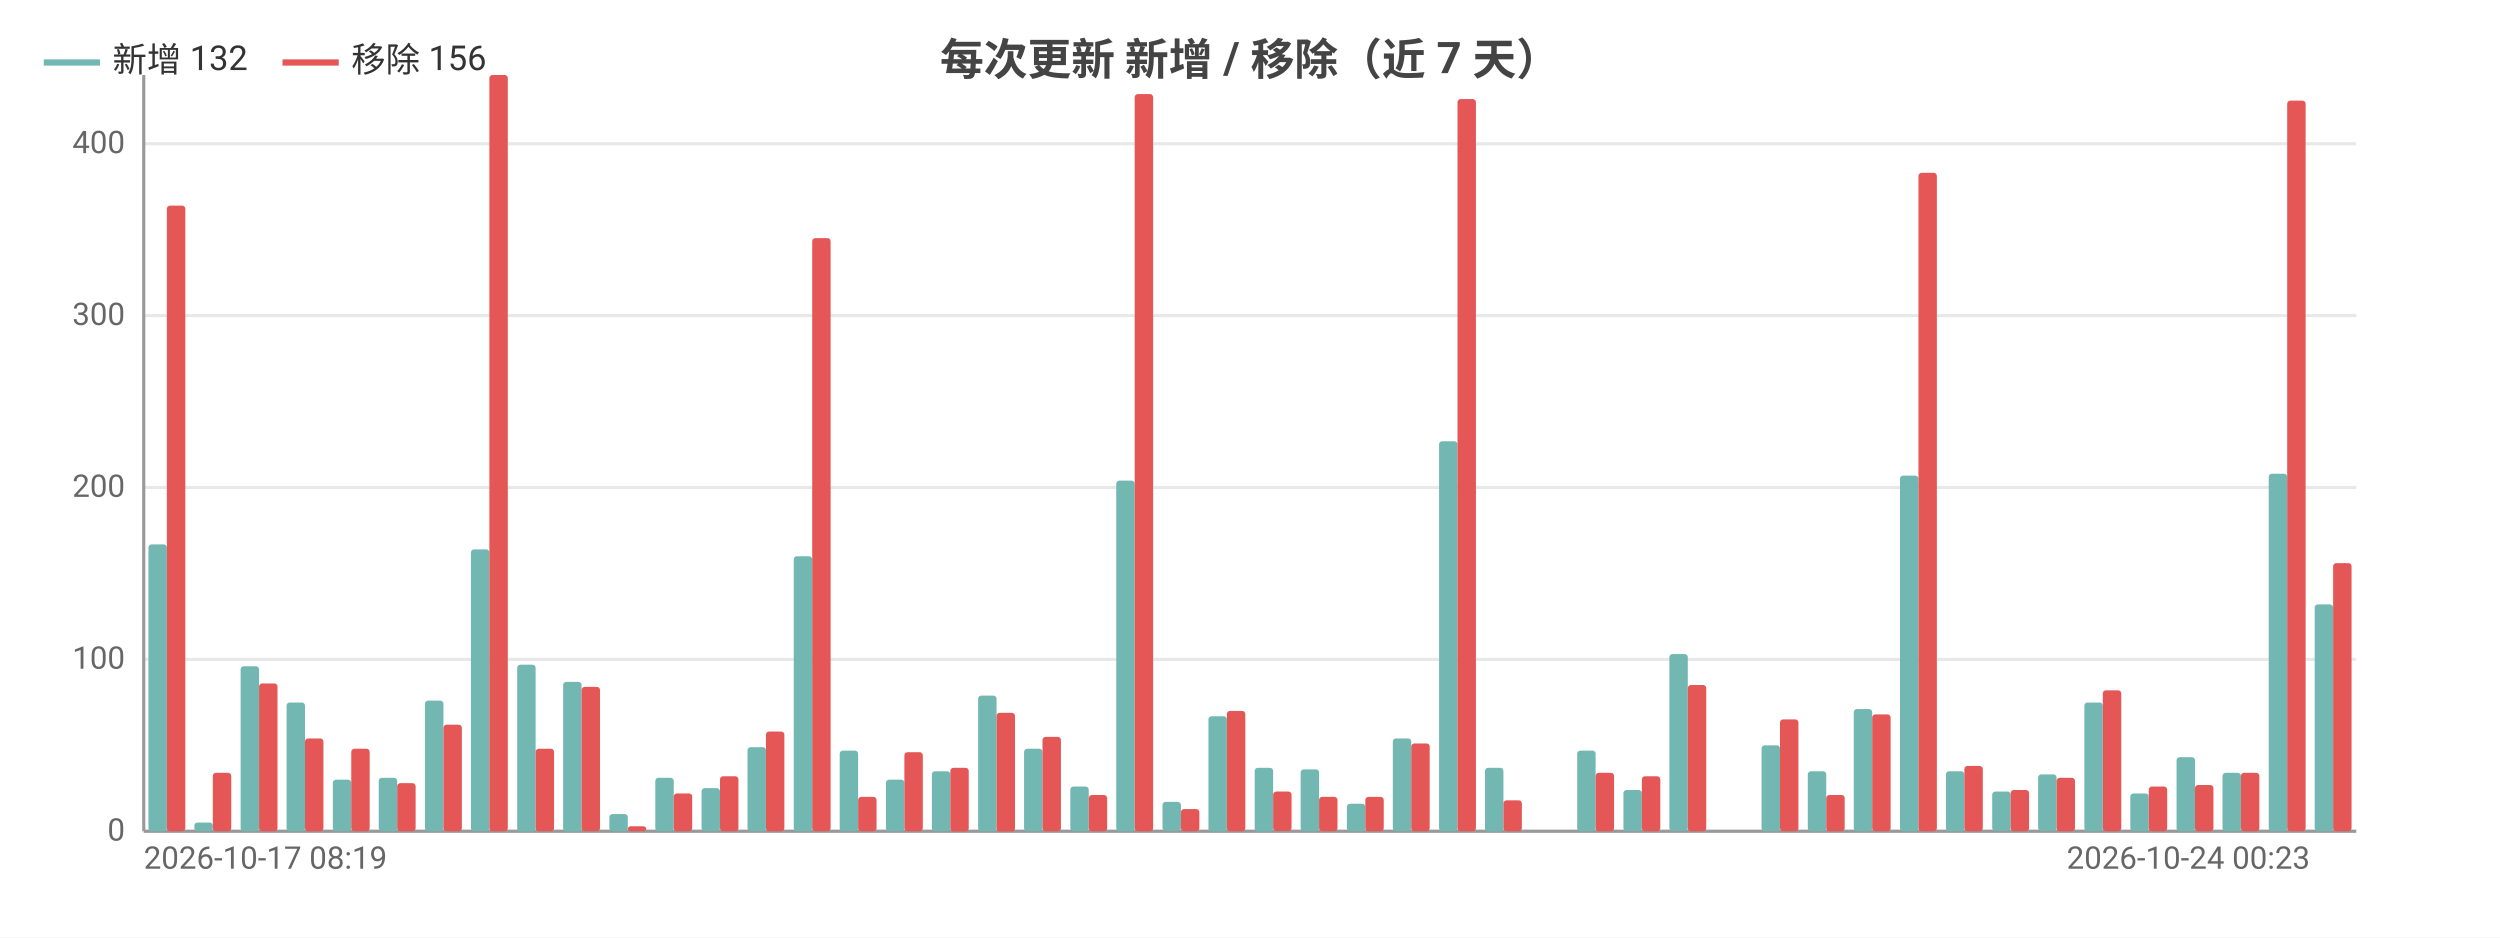
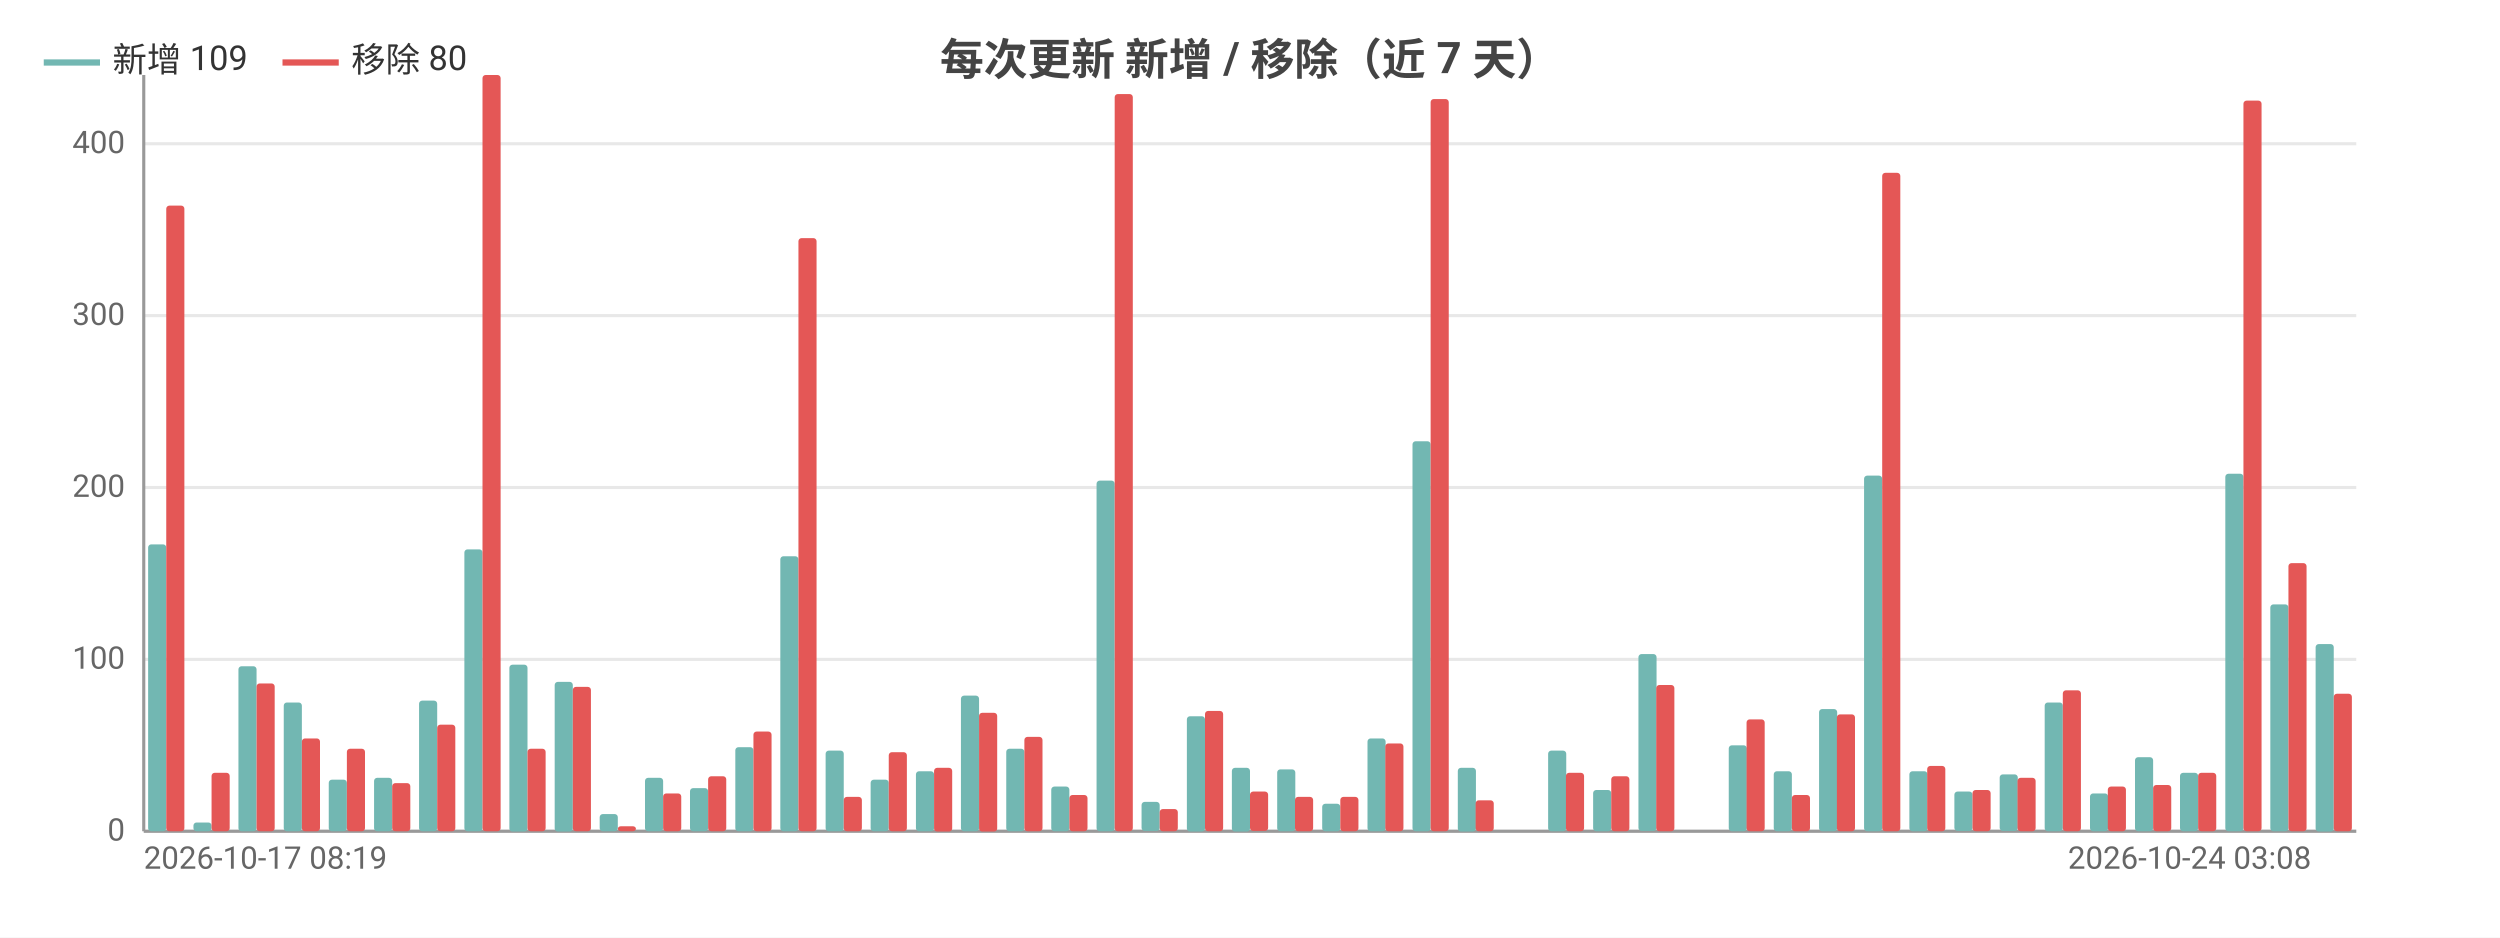
<svg xmlns="http://www.w3.org/2000/svg" width="800" height="300" viewBox="0 0 800 300">
  <rect width="800" height="300" fill="#ffffff" />
  <style>text{font-family:system-ui,-apple-system,'Segoe UI',Roboto,'PingFang SC','Microsoft YaHei','Noto Sans CJK SC',sans-serif}.g{stroke:#e8e8e8;stroke-width:1}.a{stroke:#999;stroke-width:1}.t{font-size:10px;fill:#666}.m{font-size:10px;text-anchor:middle;fill:#666}.e{font-size:10px;text-anchor:end;fill:#666}.l{font-size:11px;fill:#333}.tt{font-size:14px;font-weight:600;text-anchor:middle;fill:#444}.em{font-size:13px;text-anchor:middle;fill:#999}</style>
  <text class="tt" x="400.0" y="24">每次更新 新增 / 移除（近 7 天）</text>
  <line class="g" x1="46" y1="266" x2="754" y2="266" />
  <text class="e" x="40" y="269">0</text>
  <line class="g" x1="46" y1="211" x2="754" y2="211" />
  <text class="e" x="40" y="214">100</text>
  <line class="g" x1="46" y1="156" x2="754" y2="156" />
  <text class="e" x="40" y="159">200</text>
  <line class="g" x1="46" y1="101" x2="754" y2="101" />
  <text class="e" x="40" y="104">300</text>
  <line class="g" x1="46" y1="46" x2="754" y2="46" />
  <text class="e" x="40" y="49">400</text>
  <line class="a" x1="46" y1="24" x2="46" y2="266" />
  <line class="a" x1="46" y1="266" x2="754" y2="266" />
-   <rect x="47.5" y="174.2" width="5.9" height="91.8" fill="#72b7b2" rx="1" />
-   <rect x="53.4" y="65.8" width="5.9" height="200.2" fill="#e45756" rx="1" />
-   <rect x="62.2" y="263.2" width="5.9" height="2.8" fill="#72b7b2" rx="1" />
-   <rect x="68.1" y="247.3" width="5.9" height="18.7" fill="#e45756" rx="1" />
-   <rect x="77.0" y="213.2" width="5.9" height="52.8" fill="#72b7b2" rx="1" />
-   <rect x="82.9" y="218.7" width="5.9" height="47.3" fill="#e45756" rx="1" />
-   <rect x="91.7" y="224.8" width="5.9" height="41.2" fill="#72b7b2" rx="1" />
-   <rect x="97.6" y="236.3" width="5.9" height="29.7" fill="#e45756" rx="1" />
-   <rect x="106.5" y="249.5" width="5.9" height="16.5" fill="#72b7b2" rx="1" />
-   <rect x="112.4" y="239.6" width="5.9" height="26.4" fill="#e45756" rx="1" />
-   <rect x="121.2" y="248.9" width="5.9" height="17.1" fill="#72b7b2" rx="1" />
-   <rect x="127.1" y="250.6" width="5.9" height="15.4" fill="#e45756" rx="1" />
-   <rect x="136.0" y="224.2" width="5.9" height="41.8" fill="#72b7b2" rx="1" />
-   <rect x="141.9" y="231.9" width="5.9" height="34.1" fill="#e45756" rx="1" />
-   <rect x="150.7" y="175.8" width="5.9" height="90.2" fill="#72b7b2" rx="1" />
-   <rect x="156.6" y="24" width="5.9" height="242" fill="#e45756" rx="1" />
-   <rect x="165.5" y="212.7" width="5.9" height="53.4" fill="#72b7b2" rx="1" />
-   <rect x="171.4" y="239.6" width="5.9" height="26.4" fill="#e45756" rx="1" />
-   <rect x="180.2" y="218.2" width="5.9" height="47.9" fill="#72b7b2" rx="1" />
-   <rect x="186.1" y="219.8" width="5.9" height="46.2" fill="#e45756" rx="1" />
-   <rect x="195.0" y="260.5" width="5.9" height="5.5" fill="#72b7b2" rx="1" />
-   <rect x="200.9" y="264.4" width="5.9" height="1.6" fill="#e45756" rx="1" />
-   <rect x="209.7" y="248.9" width="5.9" height="17.1" fill="#72b7b2" rx="1" />
-   <rect x="215.6" y="253.9" width="5.9" height="12.1" fill="#e45756" rx="1" />
-   <rect x="224.5" y="252.2" width="5.9" height="13.8" fill="#72b7b2" rx="1" />
-   <rect x="230.4" y="248.4" width="5.9" height="17.6" fill="#e45756" rx="1" />
-   <rect x="239.2" y="239.1" width="5.9" height="26.9" fill="#72b7b2" rx="1" />
-   <rect x="245.1" y="234.1" width="5.9" height="31.9" fill="#e45756" rx="1" />
-   <rect x="254.0" y="178" width="5.9" height="88" fill="#72b7b2" rx="1" />
-   <rect x="259.9" y="76.2" width="5.9" height="189.8" fill="#e45756" rx="1" />
-   <rect x="268.7" y="240.2" width="5.9" height="25.8" fill="#72b7b2" rx="1" />
-   <rect x="274.6" y="255" width="5.9" height="11" fill="#e45756" rx="1" />
-   <rect x="283.5" y="249.5" width="5.9" height="16.5" fill="#72b7b2" rx="1" />
-   <rect x="289.4" y="240.7" width="5.9" height="25.3" fill="#e45756" rx="1" />
-   <rect x="298.2" y="246.8" width="5.9" height="19.2" fill="#72b7b2" rx="1" />
-   <rect x="304.1" y="245.7" width="5.9" height="20.4" fill="#e45756" rx="1" />
-   <rect x="313.0" y="222.6" width="5.9" height="43.4" fill="#72b7b2" rx="1" />
-   <rect x="318.9" y="228.1" width="5.9" height="38.0" fill="#e45756" rx="1" />
-   <rect x="327.7" y="239.6" width="5.9" height="26.4" fill="#72b7b2" rx="1" />
-   <rect x="333.6" y="235.8" width="5.9" height="30.2" fill="#e45756" rx="1" />
-   <rect x="342.5" y="251.7" width="5.9" height="14.3" fill="#72b7b2" rx="1" />
-   <rect x="348.4" y="254.4" width="5.9" height="11.6" fill="#e45756" rx="1" />
-   <rect x="357.2" y="153.8" width="5.9" height="112.2" fill="#72b7b2" rx="1" />
-   <rect x="363.1" y="30.1" width="5.9" height="235.9" fill="#e45756" rx="1" />
-   <rect x="372.0" y="256.6" width="5.9" height="9.3" fill="#72b7b2" rx="1" />
-   <rect x="377.9" y="258.9" width="5.9" height="7.1" fill="#e45756" rx="1" />
-   <rect x="386.7" y="229.2" width="5.9" height="36.9" fill="#72b7b2" rx="1" />
-   <rect x="392.6" y="227.5" width="5.9" height="38.5" fill="#e45756" rx="1" />
-   <rect x="401.5" y="245.7" width="5.9" height="20.4" fill="#72b7b2" rx="1" />
-   <rect x="407.4" y="253.3" width="5.9" height="12.6" fill="#e45756" rx="1" />
-   <rect x="416.2" y="246.2" width="5.9" height="19.8" fill="#72b7b2" rx="1" />
-   <rect x="422.1" y="255" width="5.9" height="11" fill="#e45756" rx="1" />
-   <rect x="431.0" y="257.2" width="5.9" height="8.8" fill="#72b7b2" rx="1" />
-   <rect x="436.9" y="255" width="5.9" height="11" fill="#e45756" rx="1" />
-   <rect x="445.7" y="236.3" width="5.9" height="29.7" fill="#72b7b2" rx="1" />
-   <rect x="451.6" y="237.9" width="5.9" height="28.1" fill="#e45756" rx="1" />
-   <rect x="460.5" y="141.2" width="5.9" height="124.8" fill="#72b7b2" rx="1" />
-   <rect x="466.4" y="31.7" width="5.9" height="234.3" fill="#e45756" rx="1" />
-   <rect x="475.2" y="245.7" width="5.9" height="20.4" fill="#72b7b2" rx="1" />
-   <rect x="481.1" y="256.1" width="5.9" height="9.9" fill="#e45756" rx="1" />
-   <rect x="490.0" y="266" width="5.9" height="0" fill="#72b7b2" rx="1" />
-   <rect x="495.9" y="266" width="5.9" height="0" fill="#e45756" rx="1" />
-   <rect x="504.7" y="240.2" width="5.9" height="25.8" fill="#72b7b2" rx="1" />
-   <rect x="510.6" y="247.3" width="5.9" height="18.7" fill="#e45756" rx="1" />
-   <rect x="519.5" y="252.8" width="5.9" height="13.2" fill="#72b7b2" rx="1" />
-   <rect x="525.4" y="248.4" width="5.9" height="17.6" fill="#e45756" rx="1" />
-   <rect x="534.2" y="209.3" width="5.9" height="56.6" fill="#72b7b2" rx="1" />
-   <rect x="540.1" y="219.2" width="5.9" height="46.8" fill="#e45756" rx="1" />
-   <rect x="549.0" y="266" width="5.9" height="0" fill="#72b7b2" rx="1" />
-   <rect x="554.9" y="266" width="5.9" height="0" fill="#e45756" rx="1" />
-   <rect x="563.7" y="238.5" width="5.9" height="27.5" fill="#72b7b2" rx="1" />
-   <rect x="569.6" y="230.2" width="5.9" height="35.8" fill="#e45756" rx="1" />
-   <rect x="578.5" y="246.8" width="5.9" height="19.2" fill="#72b7b2" rx="1" />
-   <rect x="584.4" y="254.4" width="5.9" height="11.6" fill="#e45756" rx="1" />
-   <rect x="593.2" y="226.9" width="5.9" height="39.1" fill="#72b7b2" rx="1" />
-   <rect x="599.1" y="228.6" width="5.9" height="37.4" fill="#e45756" rx="1" />
-   <rect x="608.0" y="152.2" width="5.9" height="113.8" fill="#72b7b2" rx="1" />
-   <rect x="613.9" y="55.3" width="5.9" height="210.7" fill="#e45756" rx="1" />
-   <rect x="622.7" y="246.8" width="5.9" height="19.2" fill="#72b7b2" rx="1" />
-   <rect x="628.6" y="245.1" width="5.9" height="20.9" fill="#e45756" rx="1" />
-   <rect x="637.5" y="253.3" width="5.9" height="12.6" fill="#72b7b2" rx="1" />
-   <rect x="643.4" y="252.8" width="5.9" height="13.2" fill="#e45756" rx="1" />
-   <rect x="652.2" y="247.8" width="5.9" height="18.1" fill="#72b7b2" rx="1" />
-   <rect x="658.1" y="248.9" width="5.9" height="17.1" fill="#e45756" rx="1" />
-   <rect x="667.0" y="224.8" width="5.9" height="41.2" fill="#72b7b2" rx="1" />
-   <rect x="672.9" y="220.9" width="5.9" height="45.1" fill="#e45756" rx="1" />
-   <rect x="681.7" y="253.9" width="5.9" height="12.1" fill="#72b7b2" rx="1" />
-   <rect x="687.6" y="251.7" width="5.9" height="14.3" fill="#e45756" rx="1" />
-   <rect x="696.5" y="242.3" width="5.9" height="23.7" fill="#72b7b2" rx="1" />
-   <rect x="702.4" y="251.2" width="5.9" height="14.8" fill="#e45756" rx="1" />
-   <rect x="711.2" y="247.3" width="5.9" height="18.7" fill="#72b7b2" rx="1" />
-   <rect x="717.1" y="247.3" width="5.9" height="18.7" fill="#e45756" rx="1" />
-   <rect x="726.0" y="151.6" width="5.9" height="114.4" fill="#72b7b2" rx="1" />
-   <rect x="731.9" y="32.2" width="5.9" height="233.8" fill="#e45756" rx="1" />
-   <rect x="740.7" y="193.4" width="5.9" height="72.6" fill="#72b7b2" rx="1" />
-   <rect x="746.6" y="180.2" width="5.9" height="85.8" fill="#e45756" rx="1" />
+   <rect x="47.4" y="174.2" width="5.8" height="91.8" fill="#72b7b2" rx="1" />
+   <rect x="53.2" y="65.8" width="5.8" height="200.2" fill="#e45756" rx="1" />
+   <rect x="61.9" y="263.2" width="5.8" height="2.8" fill="#72b7b2" rx="1" />
+   <rect x="67.7" y="247.3" width="5.8" height="18.7" fill="#e45756" rx="1" />
+   <rect x="76.3" y="213.2" width="5.8" height="52.8" fill="#72b7b2" rx="1" />
+   <rect x="82.1" y="218.7" width="5.8" height="47.3" fill="#e45756" rx="1" />
+   <rect x="90.8" y="224.8" width="5.8" height="41.2" fill="#72b7b2" rx="1" />
+   <rect x="96.6" y="236.3" width="5.8" height="29.7" fill="#e45756" rx="1" />
+   <rect x="105.2" y="249.5" width="5.8" height="16.5" fill="#72b7b2" rx="1" />
+   <rect x="111.0" y="239.6" width="5.8" height="26.4" fill="#e45756" rx="1" />
+   <rect x="119.7" y="248.9" width="5.8" height="17.1" fill="#72b7b2" rx="1" />
+   <rect x="125.5" y="250.6" width="5.8" height="15.4" fill="#e45756" rx="1" />
+   <rect x="134.1" y="224.2" width="5.8" height="41.8" fill="#72b7b2" rx="1" />
+   <rect x="139.9" y="231.9" width="5.8" height="34.1" fill="#e45756" rx="1" />
+   <rect x="148.6" y="175.8" width="5.8" height="90.2" fill="#72b7b2" rx="1" />
+   <rect x="154.4" y="24" width="5.8" height="242" fill="#e45756" rx="1" />
+   <rect x="163.0" y="212.7" width="5.8" height="53.4" fill="#72b7b2" rx="1" />
+   <rect x="168.8" y="239.6" width="5.8" height="26.4" fill="#e45756" rx="1" />
+   <rect x="177.5" y="218.2" width="5.8" height="47.9" fill="#72b7b2" rx="1" />
+   <rect x="183.3" y="219.8" width="5.8" height="46.2" fill="#e45756" rx="1" />
+   <rect x="191.9" y="260.5" width="5.8" height="5.5" fill="#72b7b2" rx="1" />
+   <rect x="197.7" y="264.4" width="5.8" height="1.6" fill="#e45756" rx="1" />
+   <rect x="206.4" y="248.9" width="5.8" height="17.1" fill="#72b7b2" rx="1" />
+   <rect x="212.2" y="253.9" width="5.8" height="12.1" fill="#e45756" rx="1" />
+   <rect x="220.8" y="252.2" width="5.8" height="13.8" fill="#72b7b2" rx="1" />
+   <rect x="226.6" y="248.4" width="5.8" height="17.6" fill="#e45756" rx="1" />
+   <rect x="235.3" y="239.1" width="5.8" height="26.9" fill="#72b7b2" rx="1" />
+   <rect x="241.1" y="234.1" width="5.8" height="31.9" fill="#e45756" rx="1" />
+   <rect x="249.7" y="178" width="5.8" height="88" fill="#72b7b2" rx="1" />
+   <rect x="255.5" y="76.2" width="5.8" height="189.8" fill="#e45756" rx="1" />
+   <rect x="264.2" y="240.2" width="5.8" height="25.8" fill="#72b7b2" rx="1" />
+   <rect x="270.0" y="255" width="5.8" height="11" fill="#e45756" rx="1" />
+   <rect x="278.6" y="249.5" width="5.8" height="16.5" fill="#72b7b2" rx="1" />
+   <rect x="284.4" y="240.7" width="5.8" height="25.3" fill="#e45756" rx="1" />
+   <rect x="293.1" y="246.8" width="5.8" height="19.2" fill="#72b7b2" rx="1" />
+   <rect x="298.9" y="245.7" width="5.8" height="20.4" fill="#e45756" rx="1" />
+   <rect x="307.5" y="222.6" width="5.8" height="43.4" fill="#72b7b2" rx="1" />
+   <rect x="313.3" y="228.1" width="5.8" height="38.0" fill="#e45756" rx="1" />
+   <rect x="322.0" y="239.6" width="5.8" height="26.4" fill="#72b7b2" rx="1" />
+   <rect x="327.8" y="235.8" width="5.8" height="30.2" fill="#e45756" rx="1" />
+   <rect x="336.4" y="251.7" width="5.8" height="14.3" fill="#72b7b2" rx="1" />
+   <rect x="342.2" y="254.4" width="5.8" height="11.6" fill="#e45756" rx="1" />
+   <rect x="350.9" y="153.8" width="5.8" height="112.2" fill="#72b7b2" rx="1" />
+   <rect x="356.7" y="30.1" width="5.8" height="235.9" fill="#e45756" rx="1" />
+   <rect x="365.3" y="256.6" width="5.8" height="9.3" fill="#72b7b2" rx="1" />
+   <rect x="371.1" y="258.9" width="5.8" height="7.1" fill="#e45756" rx="1" />
+   <rect x="379.8" y="229.2" width="5.8" height="36.9" fill="#72b7b2" rx="1" />
+   <rect x="385.6" y="227.5" width="5.8" height="38.5" fill="#e45756" rx="1" />
+   <rect x="394.2" y="245.7" width="5.8" height="20.4" fill="#72b7b2" rx="1" />
+   <rect x="400" y="253.3" width="5.8" height="12.6" fill="#e45756" rx="1" />
+   <rect x="408.7" y="246.2" width="5.8" height="19.8" fill="#72b7b2" rx="1" />
+   <rect x="414.4" y="255" width="5.8" height="11" fill="#e45756" rx="1" />
+   <rect x="423.1" y="257.2" width="5.8" height="8.8" fill="#72b7b2" rx="1" />
+   <rect x="428.9" y="255" width="5.8" height="11" fill="#e45756" rx="1" />
+   <rect x="437.6" y="236.3" width="5.8" height="29.7" fill="#72b7b2" rx="1" />
+   <rect x="443.3" y="237.9" width="5.8" height="28.1" fill="#e45756" rx="1" />
+   <rect x="452.0" y="141.2" width="5.8" height="124.8" fill="#72b7b2" rx="1" />
+   <rect x="457.8" y="31.7" width="5.8" height="234.3" fill="#e45756" rx="1" />
+   <rect x="466.5" y="245.7" width="5.8" height="20.4" fill="#72b7b2" rx="1" />
+   <rect x="472.2" y="256.1" width="5.8" height="9.9" fill="#e45756" rx="1" />
+   <rect x="480.9" y="266" width="5.8" height="0" fill="#72b7b2" rx="1" />
+   <rect x="486.7" y="266" width="5.8" height="0" fill="#e45756" rx="1" />
+   <rect x="495.4" y="240.2" width="5.8" height="25.8" fill="#72b7b2" rx="1" />
+   <rect x="501.1" y="247.3" width="5.8" height="18.7" fill="#e45756" rx="1" />
+   <rect x="509.8" y="252.8" width="5.8" height="13.2" fill="#72b7b2" rx="1" />
+   <rect x="515.6" y="248.4" width="5.8" height="17.6" fill="#e45756" rx="1" />
+   <rect x="524.3" y="209.3" width="5.8" height="56.6" fill="#72b7b2" rx="1" />
+   <rect x="530.0" y="219.2" width="5.8" height="46.8" fill="#e45756" rx="1" />
+   <rect x="538.7" y="266" width="5.8" height="0" fill="#72b7b2" rx="1" />
+   <rect x="544.5" y="266" width="5.8" height="0" fill="#e45756" rx="1" />
+   <rect x="553.2" y="238.5" width="5.8" height="27.5" fill="#72b7b2" rx="1" />
+   <rect x="558.9" y="230.2" width="5.8" height="35.8" fill="#e45756" rx="1" />
+   <rect x="567.6" y="246.8" width="5.8" height="19.2" fill="#72b7b2" rx="1" />
+   <rect x="573.4" y="254.4" width="5.8" height="11.6" fill="#e45756" rx="1" />
+   <rect x="582.1" y="226.9" width="5.8" height="39.1" fill="#72b7b2" rx="1" />
+   <rect x="587.8" y="228.6" width="5.8" height="37.4" fill="#e45756" rx="1" />
+   <rect x="596.5" y="152.2" width="5.8" height="113.8" fill="#72b7b2" rx="1" />
+   <rect x="602.3" y="55.3" width="5.8" height="210.7" fill="#e45756" rx="1" />
+   <rect x="611.0" y="246.8" width="5.8" height="19.2" fill="#72b7b2" rx="1" />
+   <rect x="616.7" y="245.1" width="5.8" height="20.9" fill="#e45756" rx="1" />
+   <rect x="625.4" y="253.3" width="5.8" height="12.6" fill="#72b7b2" rx="1" />
+   <rect x="631.2" y="252.8" width="5.8" height="13.2" fill="#e45756" rx="1" />
+   <rect x="639.9" y="247.8" width="5.8" height="18.1" fill="#72b7b2" rx="1" />
+   <rect x="645.6" y="248.9" width="5.8" height="17.1" fill="#e45756" rx="1" />
+   <rect x="654.3" y="224.8" width="5.8" height="41.2" fill="#72b7b2" rx="1" />
+   <rect x="660.1" y="220.9" width="5.8" height="45.1" fill="#e45756" rx="1" />
+   <rect x="668.8" y="253.9" width="5.8" height="12.1" fill="#72b7b2" rx="1" />
+   <rect x="674.5" y="251.7" width="5.8" height="14.3" fill="#e45756" rx="1" />
+   <rect x="683.2" y="242.3" width="5.8" height="23.7" fill="#72b7b2" rx="1" />
+   <rect x="689.0" y="251.2" width="5.8" height="14.8" fill="#e45756" rx="1" />
+   <rect x="697.6" y="247.3" width="5.8" height="18.7" fill="#72b7b2" rx="1" />
+   <rect x="703.4" y="247.3" width="5.8" height="18.7" fill="#e45756" rx="1" />
+   <rect x="712.1" y="151.6" width="5.8" height="114.4" fill="#72b7b2" rx="1" />
+   <rect x="717.9" y="32.2" width="5.8" height="233.8" fill="#e45756" rx="1" />
+   <rect x="726.5" y="193.4" width="5.8" height="72.6" fill="#72b7b2" rx="1" />
+   <rect x="732.3" y="180.2" width="5.8" height="85.8" fill="#e45756" rx="1" />
+   <rect x="741.0" y="206.1" width="5.8" height="60.0" fill="#72b7b2" rx="1" />
+   <rect x="746.8" y="222" width="5.8" height="44" fill="#e45756" rx="1" />
  <text class="t" x="46" y="278">2026-10-17 08:19</text>
-   <text class="e" x="739.2" y="278">2026-10-24 00:23</text>
+   <text class="e" x="739.6" y="278">2026-10-24 03:08</text>
  <line x1="14" y1="20" x2="32" y2="20" stroke="#72b7b2" stroke-width="2" />
-   <text class="l" x="36" y="23">新增 132</text>
+   <text class="l" x="36" y="23">新增 109</text>
  <line x1="90.4" y1="20" x2="108.4" y2="20" stroke="#e45756" stroke-width="2" />
-   <text class="l" x="112.4" y="23">移除 156</text>
+   <text class="l" x="112.4" y="23">移除 80</text>
</svg>
